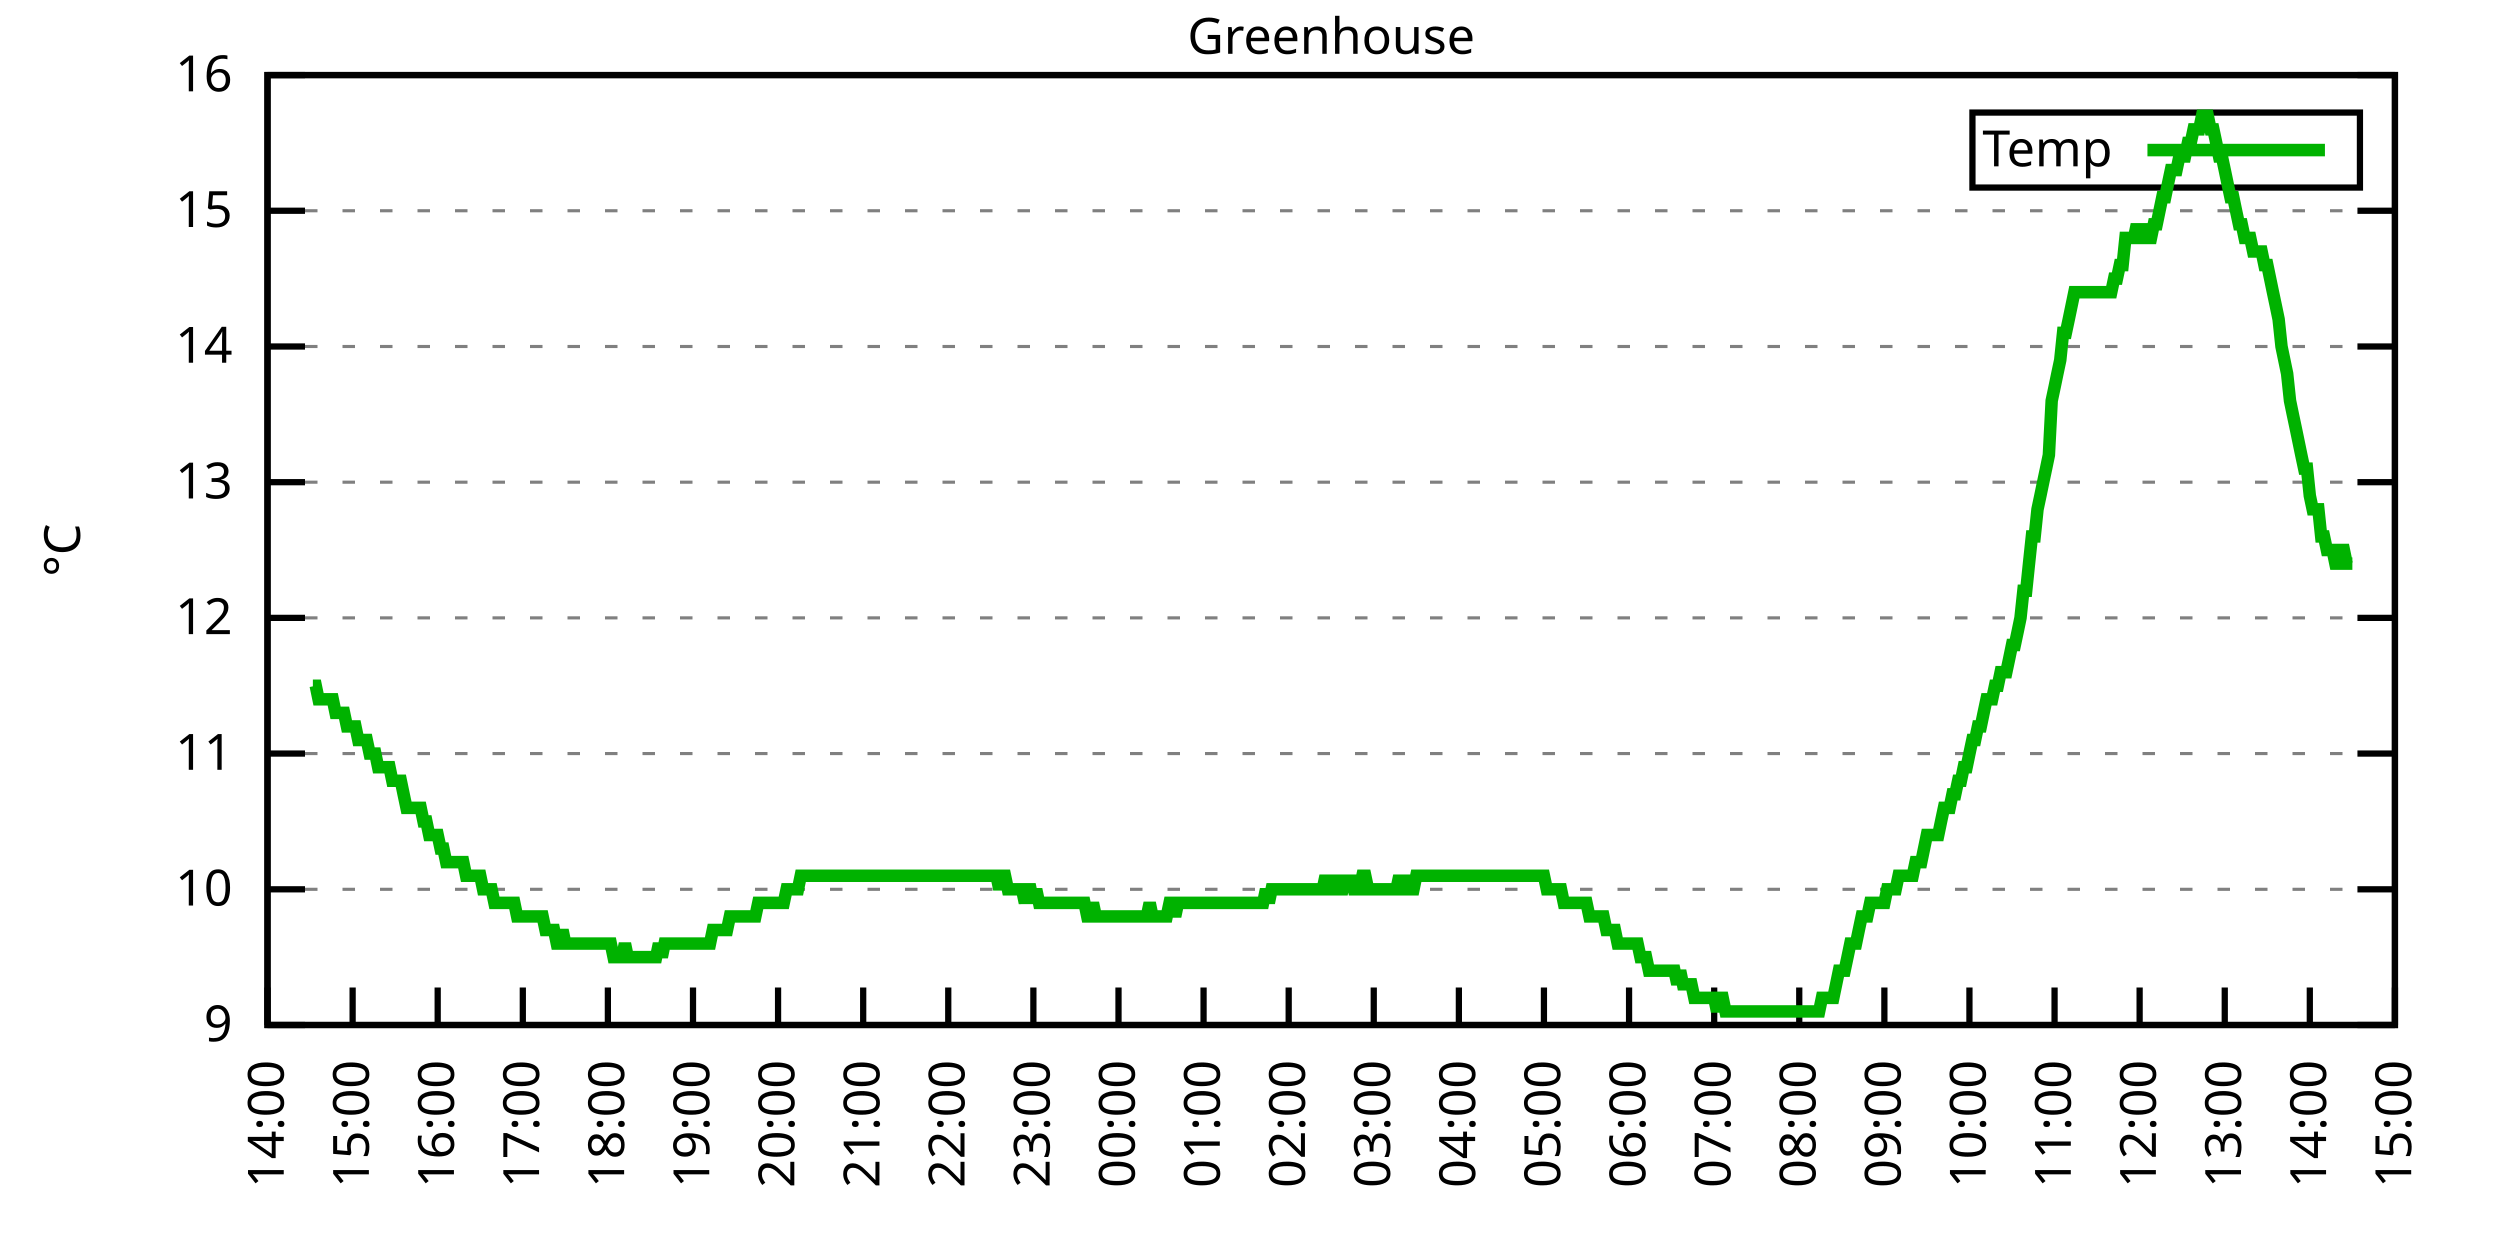
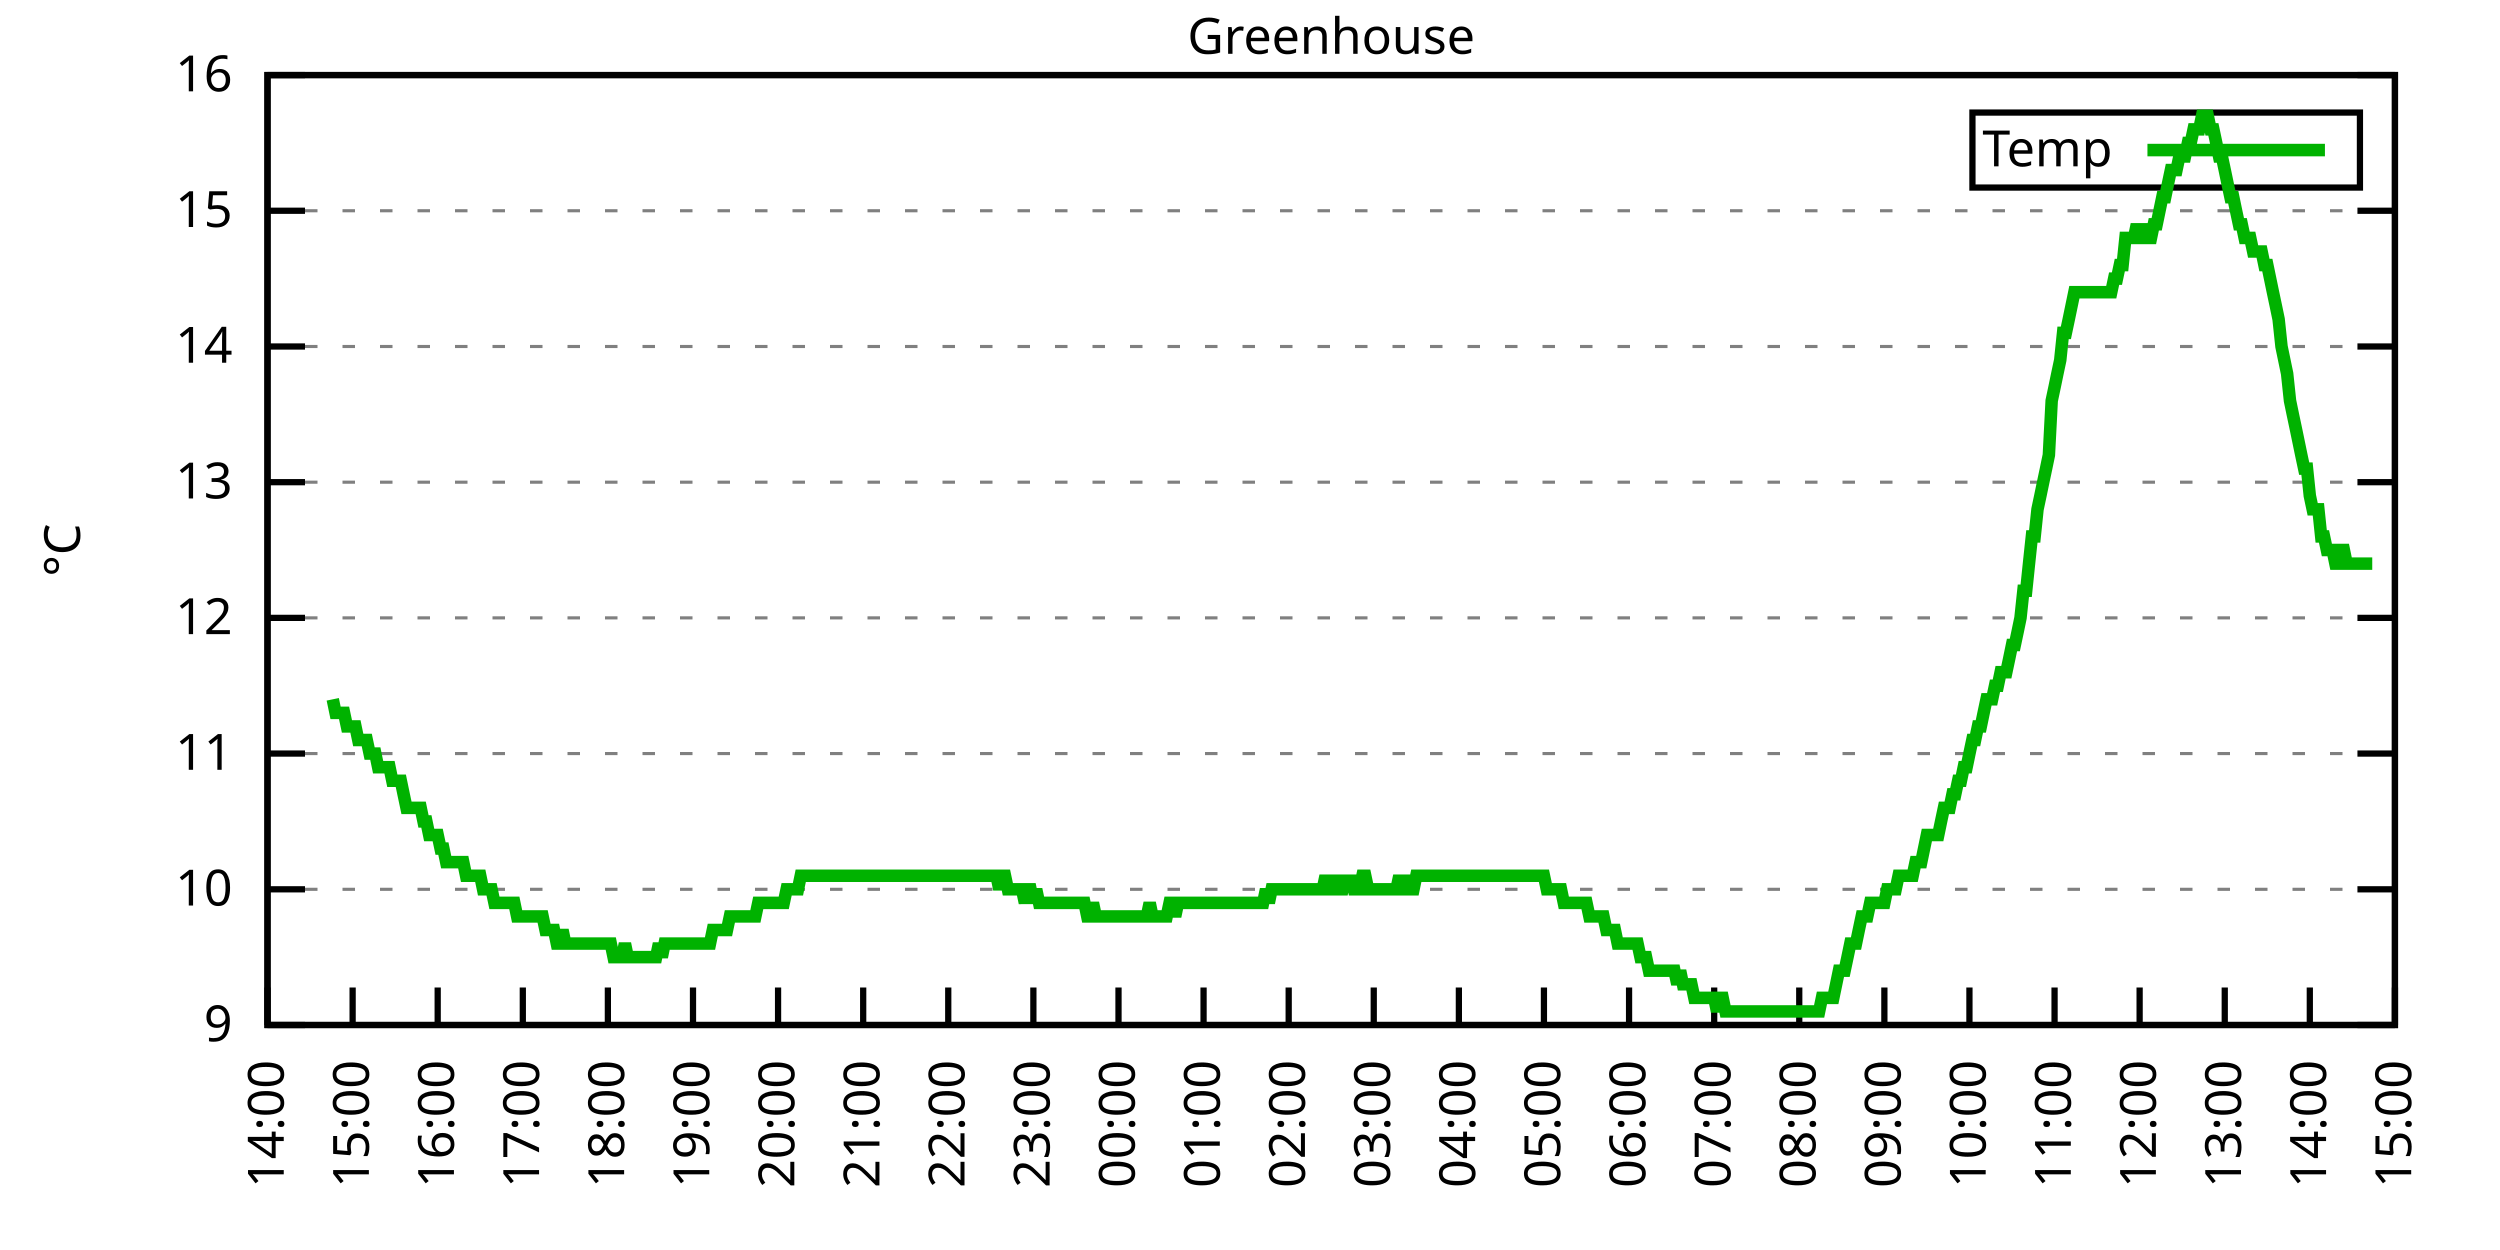
<svg xmlns="http://www.w3.org/2000/svg" xmlns:xlink="http://www.w3.org/1999/xlink" width="400" height="200" viewBox="0 0 400 200">
  <g id="gnuplot_canvas">
    <rect x="0" y="0" width="400" height="200" fill="none" />
    <defs>
      <circle id="gpDot" r="0.5" stroke-width="0.5" stroke="currentColor" />
      <path id="gpPt0" stroke-width="0.333" stroke="currentColor" d="M-1,0 h2 M0,-1 v2" />
      <path id="gpPt1" stroke-width="0.333" stroke="currentColor" d="M-1,-1 L1,1 M1,-1 L-1,1" />
      <path id="gpPt2" stroke-width="0.333" stroke="currentColor" d="M-1,0 L1,0 M0,-1 L0,1 M-1,-1 L1,1 M-1,1 L1,-1" />
      <rect id="gpPt3" stroke-width="0.333" stroke="currentColor" x="-1" y="-1" width="2" height="2" />
      <rect id="gpPt4" stroke-width="0.333" stroke="currentColor" fill="currentColor" x="-1" y="-1" width="2" height="2" />
      <circle id="gpPt5" stroke-width="0.333" stroke="currentColor" cx="0" cy="0" r="1" />
      <use xlink:href="#gpPt5" id="gpPt6" fill="currentColor" stroke="none" />
      <path id="gpPt7" stroke-width="0.333" stroke="currentColor" d="M0,-1.33 L-1.33,0.67 L1.33,0.67 z" />
      <use xlink:href="#gpPt7" id="gpPt8" fill="currentColor" stroke="none" />
      <use xlink:href="#gpPt7" id="gpPt9" stroke="currentColor" transform="rotate(180)" />
      <use xlink:href="#gpPt9" id="gpPt10" fill="currentColor" stroke="none" />
      <use xlink:href="#gpPt3" id="gpPt11" stroke="currentColor" transform="rotate(45)" />
      <use xlink:href="#gpPt11" id="gpPt12" fill="currentColor" stroke="none" />
      <path id="gpPt13" stroke-width="0.333" stroke="currentColor" d="M0,1.330 L1.265,0.411 L0.782,-1.067 L-0.782,-1.076 L-1.265,0.411 z" />
      <use xlink:href="#gpPt13" id="gpPt14" fill="currentColor" stroke="none" />
      <filter id="textbox" filterUnits="objectBoundingBox" x="0" y="0" height="1" width="1">
        <feFlood flood-color="white" flood-opacity="1" result="bgnd" />
        <feComposite in="SourceGraphic" in2="bgnd" operator="atop" />
      </filter>
      <filter id="greybox" filterUnits="objectBoundingBox" x="0" y="0" height="1" width="1">
        <feFlood flood-color="lightgrey" flood-opacity="1" result="grey" />
        <feComposite in="SourceGraphic" in2="grey" operator="atop" />
      </filter>
    </defs>
    <g fill="none" color="white" stroke="currentColor" stroke-width="1.00" stroke-linecap="butt" stroke-linejoin="miter">
</g>
    <g fill="none" color="black" stroke="currentColor" stroke-width="1.00" stroke-linecap="butt" stroke-linejoin="miter">
      <g stroke="none" shape-rendering="crispEdges">
        <polygon fill="rgb(255, 255, 255)" points="42.80,164.00 383.18,164.00 383.18,12.02 42.80,12.02 " />
      </g>
    </g>
    <g fill="none" color="black" stroke="currentColor" stroke-width="1.00" stroke-linecap="butt" stroke-linejoin="miter">
</g>
    <g fill="none" color="black" stroke="black" stroke-width="0.50" stroke-linecap="butt" stroke-linejoin="miter">
</g>
    <g fill="none" color="gray" stroke="currentColor" stroke-width="0.50" stroke-linecap="butt" stroke-linejoin="miter">
      <path stroke="gray" stroke-dasharray="2,4" class="gridline" d="M42.80,164.00 L383.19,164.00  " />
    </g>
    <g fill="none" color="gray" stroke="gray" stroke-width="1.00" stroke-linecap="butt" stroke-linejoin="miter">
</g>
    <g fill="none" color="black" stroke="currentColor" stroke-width="1.00" stroke-linecap="butt" stroke-linejoin="miter">
      <path stroke="black" d="M42.80,164.00 L48.80,164.00 M383.19,164.00 L377.19,164.00  " />
      <g transform="translate(37.20,166.60)" stroke="none" fill="black" font-family="Sans" font-size="8.00" text-anchor="end">
        <text>
          <tspan font-family="Sans"> 9</tspan>
        </text>
      </g>
    </g>
    <g fill="none" color="black" stroke="currentColor" stroke-width="1.00" stroke-linecap="butt" stroke-linejoin="miter">
</g>
    <g fill="none" color="black" stroke="black" stroke-width="0.50" stroke-linecap="butt" stroke-linejoin="miter">
</g>
    <g fill="none" color="gray" stroke="currentColor" stroke-width="0.50" stroke-linecap="butt" stroke-linejoin="miter">
      <path stroke="gray" stroke-dasharray="2,4" class="gridline" d="M42.80,142.29 L383.19,142.29  " />
    </g>
    <g fill="none" color="gray" stroke="gray" stroke-width="1.00" stroke-linecap="butt" stroke-linejoin="miter">
</g>
    <g fill="none" color="black" stroke="currentColor" stroke-width="1.00" stroke-linecap="butt" stroke-linejoin="miter">
      <path stroke="black" d="M42.80,142.29 L48.80,142.29 M383.19,142.29 L377.19,142.29  " />
      <g transform="translate(37.20,144.89)" stroke="none" fill="black" font-family="Sans" font-size="8.00" text-anchor="end">
        <text>
          <tspan font-family="Sans"> 10</tspan>
        </text>
      </g>
    </g>
    <g fill="none" color="black" stroke="currentColor" stroke-width="1.00" stroke-linecap="butt" stroke-linejoin="miter">
</g>
    <g fill="none" color="black" stroke="black" stroke-width="0.50" stroke-linecap="butt" stroke-linejoin="miter">
</g>
    <g fill="none" color="gray" stroke="currentColor" stroke-width="0.50" stroke-linecap="butt" stroke-linejoin="miter">
      <path stroke="gray" stroke-dasharray="2,4" class="gridline" d="M42.80,120.57 L383.19,120.57  " />
    </g>
    <g fill="none" color="gray" stroke="gray" stroke-width="1.00" stroke-linecap="butt" stroke-linejoin="miter">
</g>
    <g fill="none" color="black" stroke="currentColor" stroke-width="1.00" stroke-linecap="butt" stroke-linejoin="miter">
      <path stroke="black" d="M42.80,120.57 L48.80,120.57 M383.19,120.57 L377.19,120.57  " />
      <g transform="translate(37.20,123.17)" stroke="none" fill="black" font-family="Sans" font-size="8.00" text-anchor="end">
        <text>
          <tspan font-family="Sans"> 11</tspan>
        </text>
      </g>
    </g>
    <g fill="none" color="black" stroke="currentColor" stroke-width="1.00" stroke-linecap="butt" stroke-linejoin="miter">
</g>
    <g fill="none" color="black" stroke="black" stroke-width="0.50" stroke-linecap="butt" stroke-linejoin="miter">
</g>
    <g fill="none" color="gray" stroke="currentColor" stroke-width="0.50" stroke-linecap="butt" stroke-linejoin="miter">
      <path stroke="gray" stroke-dasharray="2,4" class="gridline" d="M42.80,98.86 L383.19,98.86  " />
    </g>
    <g fill="none" color="gray" stroke="gray" stroke-width="1.00" stroke-linecap="butt" stroke-linejoin="miter">
</g>
    <g fill="none" color="black" stroke="currentColor" stroke-width="1.00" stroke-linecap="butt" stroke-linejoin="miter">
      <path stroke="black" d="M42.80,98.86 L48.80,98.86 M383.19,98.86 L377.19,98.86  " />
      <g transform="translate(37.20,101.46)" stroke="none" fill="black" font-family="Sans" font-size="8.00" text-anchor="end">
        <text>
          <tspan font-family="Sans"> 12</tspan>
        </text>
      </g>
    </g>
    <g fill="none" color="black" stroke="currentColor" stroke-width="1.00" stroke-linecap="butt" stroke-linejoin="miter">
</g>
    <g fill="none" color="black" stroke="black" stroke-width="0.50" stroke-linecap="butt" stroke-linejoin="miter">
</g>
    <g fill="none" color="gray" stroke="currentColor" stroke-width="0.50" stroke-linecap="butt" stroke-linejoin="miter">
      <path stroke="gray" stroke-dasharray="2,4" class="gridline" d="M42.80,77.15 L383.19,77.15  " />
    </g>
    <g fill="none" color="gray" stroke="gray" stroke-width="1.00" stroke-linecap="butt" stroke-linejoin="miter">
</g>
    <g fill="none" color="black" stroke="currentColor" stroke-width="1.00" stroke-linecap="butt" stroke-linejoin="miter">
      <path stroke="black" d="M42.80,77.15 L48.80,77.15 M383.19,77.15 L377.19,77.15  " />
      <g transform="translate(37.20,79.75)" stroke="none" fill="black" font-family="Sans" font-size="8.00" text-anchor="end">
        <text>
          <tspan font-family="Sans"> 13</tspan>
        </text>
      </g>
    </g>
    <g fill="none" color="black" stroke="currentColor" stroke-width="1.00" stroke-linecap="butt" stroke-linejoin="miter">
</g>
    <g fill="none" color="black" stroke="black" stroke-width="0.50" stroke-linecap="butt" stroke-linejoin="miter">
</g>
    <g fill="none" color="gray" stroke="currentColor" stroke-width="0.50" stroke-linecap="butt" stroke-linejoin="miter">
      <path stroke="gray" stroke-dasharray="2,4" class="gridline" d="M42.80,55.44 L383.19,55.44  " />
    </g>
    <g fill="none" color="gray" stroke="gray" stroke-width="1.00" stroke-linecap="butt" stroke-linejoin="miter">
</g>
    <g fill="none" color="black" stroke="currentColor" stroke-width="1.00" stroke-linecap="butt" stroke-linejoin="miter">
      <path stroke="black" d="M42.80,55.44 L48.80,55.44 M383.19,55.44 L377.19,55.44  " />
      <g transform="translate(37.20,58.04)" stroke="none" fill="black" font-family="Sans" font-size="8.00" text-anchor="end">
        <text>
          <tspan font-family="Sans"> 14</tspan>
        </text>
      </g>
    </g>
    <g fill="none" color="black" stroke="currentColor" stroke-width="1.00" stroke-linecap="butt" stroke-linejoin="miter">
</g>
    <g fill="none" color="black" stroke="black" stroke-width="0.50" stroke-linecap="butt" stroke-linejoin="miter">
</g>
    <g fill="none" color="gray" stroke="currentColor" stroke-width="0.50" stroke-linecap="butt" stroke-linejoin="miter">
      <path stroke="gray" stroke-dasharray="2,4" class="gridline" d="M42.80,33.72 L383.19,33.72  " />
    </g>
    <g fill="none" color="gray" stroke="gray" stroke-width="1.00" stroke-linecap="butt" stroke-linejoin="miter">
</g>
    <g fill="none" color="black" stroke="currentColor" stroke-width="1.00" stroke-linecap="butt" stroke-linejoin="miter">
      <path stroke="black" d="M42.80,33.72 L48.80,33.72 M383.19,33.72 L377.19,33.72  " />
      <g transform="translate(37.20,36.32)" stroke="none" fill="black" font-family="Sans" font-size="8.00" text-anchor="end">
        <text>
          <tspan font-family="Sans"> 15</tspan>
        </text>
      </g>
    </g>
    <g fill="none" color="black" stroke="currentColor" stroke-width="1.00" stroke-linecap="butt" stroke-linejoin="miter">
</g>
    <g fill="none" color="black" stroke="black" stroke-width="0.50" stroke-linecap="butt" stroke-linejoin="miter">
</g>
    <g fill="none" color="gray" stroke="currentColor" stroke-width="0.50" stroke-linecap="butt" stroke-linejoin="miter">
      <path stroke="gray" stroke-dasharray="2,4" class="gridline" d="M42.80,12.01 L383.19,12.01  " />
    </g>
    <g fill="none" color="gray" stroke="gray" stroke-width="1.00" stroke-linecap="butt" stroke-linejoin="miter">
</g>
    <g fill="none" color="black" stroke="currentColor" stroke-width="1.00" stroke-linecap="butt" stroke-linejoin="miter">
      <path stroke="black" d="M42.80,12.01 L48.80,12.01 M383.19,12.01 L377.19,12.01  " />
      <g transform="translate(37.20,14.61)" stroke="none" fill="black" font-family="Sans" font-size="8.00" text-anchor="end">
        <text>
          <tspan font-family="Sans"> 16</tspan>
        </text>
      </g>
    </g>
    <g fill="none" color="black" stroke="currentColor" stroke-width="1.00" stroke-linecap="butt" stroke-linejoin="miter">
      <path stroke="black" d="M42.80,164.00 L42.80,158.00  " />
      <g transform="translate(45.40,169.60) rotate(270.00)" stroke="none" fill="black" font-family="Sans" font-size="8.00" text-anchor="end">
        <text>
          <tspan font-family="Sans">14:00</tspan>
        </text>
      </g>
    </g>
    <g fill="none" color="black" stroke="currentColor" stroke-width="1.00" stroke-linecap="butt" stroke-linejoin="miter">
      <path stroke="black" d="M56.42,164.00 L56.42,158.00  " />
      <g transform="translate(59.02,169.60) rotate(270.00)" stroke="none" fill="black" font-family="Sans" font-size="8.00" text-anchor="end">
        <text>
          <tspan font-family="Sans">15:00</tspan>
        </text>
      </g>
    </g>
    <g fill="none" color="black" stroke="currentColor" stroke-width="1.00" stroke-linecap="butt" stroke-linejoin="miter">
      <path stroke="black" d="M70.03,164.00 L70.03,158.00  " />
      <g transform="translate(72.63,169.60) rotate(270.00)" stroke="none" fill="black" font-family="Sans" font-size="8.00" text-anchor="end">
        <text>
          <tspan font-family="Sans">16:00</tspan>
        </text>
      </g>
    </g>
    <g fill="none" color="black" stroke="currentColor" stroke-width="1.00" stroke-linecap="butt" stroke-linejoin="miter">
      <path stroke="black" d="M83.65,164.00 L83.65,158.00  " />
      <g transform="translate(86.25,169.60) rotate(270.00)" stroke="none" fill="black" font-family="Sans" font-size="8.00" text-anchor="end">
        <text>
          <tspan font-family="Sans">17:00</tspan>
        </text>
      </g>
    </g>
    <g fill="none" color="black" stroke="currentColor" stroke-width="1.00" stroke-linecap="butt" stroke-linejoin="miter">
      <path stroke="black" d="M97.26,164.00 L97.26,158.00  " />
      <g transform="translate(99.86,169.60) rotate(270.00)" stroke="none" fill="black" font-family="Sans" font-size="8.00" text-anchor="end">
        <text>
          <tspan font-family="Sans">18:00</tspan>
        </text>
      </g>
    </g>
    <g fill="none" color="black" stroke="currentColor" stroke-width="1.00" stroke-linecap="butt" stroke-linejoin="miter">
      <path stroke="black" d="M110.88,164.00 L110.88,158.00  " />
      <g transform="translate(113.48,169.60) rotate(270.00)" stroke="none" fill="black" font-family="Sans" font-size="8.00" text-anchor="end">
        <text>
          <tspan font-family="Sans">19:00</tspan>
        </text>
      </g>
    </g>
    <g fill="none" color="black" stroke="currentColor" stroke-width="1.00" stroke-linecap="butt" stroke-linejoin="miter">
      <path stroke="black" d="M124.49,164.00 L124.49,158.00  " />
      <g transform="translate(127.09,169.60) rotate(270.00)" stroke="none" fill="black" font-family="Sans" font-size="8.00" text-anchor="end">
        <text>
          <tspan font-family="Sans">20:00</tspan>
        </text>
      </g>
    </g>
    <g fill="none" color="black" stroke="currentColor" stroke-width="1.00" stroke-linecap="butt" stroke-linejoin="miter">
      <path stroke="black" d="M138.11,164.00 L138.11,158.00  " />
      <g transform="translate(140.71,169.60) rotate(270.00)" stroke="none" fill="black" font-family="Sans" font-size="8.00" text-anchor="end">
        <text>
          <tspan font-family="Sans">21:00</tspan>
        </text>
      </g>
    </g>
    <g fill="none" color="black" stroke="currentColor" stroke-width="1.00" stroke-linecap="butt" stroke-linejoin="miter">
      <path stroke="black" d="M151.72,164.00 L151.72,158.00  " />
      <g transform="translate(154.32,169.60) rotate(270.00)" stroke="none" fill="black" font-family="Sans" font-size="8.00" text-anchor="end">
        <text>
          <tspan font-family="Sans">22:00</tspan>
        </text>
      </g>
    </g>
    <g fill="none" color="black" stroke="currentColor" stroke-width="1.00" stroke-linecap="butt" stroke-linejoin="miter">
      <path stroke="black" d="M165.34,164.00 L165.34,158.00  " />
      <g transform="translate(167.94,169.60) rotate(270.00)" stroke="none" fill="black" font-family="Sans" font-size="8.00" text-anchor="end">
        <text>
          <tspan font-family="Sans">23:00</tspan>
        </text>
      </g>
    </g>
    <g fill="none" color="black" stroke="currentColor" stroke-width="1.00" stroke-linecap="butt" stroke-linejoin="miter">
      <path stroke="black" d="M178.96,164.00 L178.96,158.00  " />
      <g transform="translate(181.56,169.60) rotate(270.00)" stroke="none" fill="black" font-family="Sans" font-size="8.00" text-anchor="end">
        <text>
          <tspan font-family="Sans">00:00</tspan>
        </text>
      </g>
    </g>
    <g fill="none" color="black" stroke="currentColor" stroke-width="1.00" stroke-linecap="butt" stroke-linejoin="miter">
      <path stroke="black" d="M192.57,164.00 L192.57,158.00  " />
      <g transform="translate(195.17,169.60) rotate(270.00)" stroke="none" fill="black" font-family="Sans" font-size="8.00" text-anchor="end">
        <text>
          <tspan font-family="Sans">01:00</tspan>
        </text>
      </g>
    </g>
    <g fill="none" color="black" stroke="currentColor" stroke-width="1.00" stroke-linecap="butt" stroke-linejoin="miter">
      <path stroke="black" d="M206.19,164.00 L206.19,158.00  " />
      <g transform="translate(208.79,169.60) rotate(270.00)" stroke="none" fill="black" font-family="Sans" font-size="8.00" text-anchor="end">
        <text>
          <tspan font-family="Sans">02:00</tspan>
        </text>
      </g>
    </g>
    <g fill="none" color="black" stroke="currentColor" stroke-width="1.00" stroke-linecap="butt" stroke-linejoin="miter">
      <path stroke="black" d="M219.80,164.00 L219.80,158.00  " />
      <g transform="translate(222.40,169.60) rotate(270.00)" stroke="none" fill="black" font-family="Sans" font-size="8.00" text-anchor="end">
        <text>
          <tspan font-family="Sans">03:00</tspan>
        </text>
      </g>
    </g>
    <g fill="none" color="black" stroke="currentColor" stroke-width="1.00" stroke-linecap="butt" stroke-linejoin="miter">
      <path stroke="black" d="M233.42,164.00 L233.42,158.00  " />
      <g transform="translate(236.02,169.60) rotate(270.00)" stroke="none" fill="black" font-family="Sans" font-size="8.00" text-anchor="end">
        <text>
          <tspan font-family="Sans">04:00</tspan>
        </text>
      </g>
    </g>
    <g fill="none" color="black" stroke="currentColor" stroke-width="1.00" stroke-linecap="butt" stroke-linejoin="miter">
      <path stroke="black" d="M247.03,164.00 L247.03,158.00  " />
      <g transform="translate(249.63,169.60) rotate(270.00)" stroke="none" fill="black" font-family="Sans" font-size="8.00" text-anchor="end">
        <text>
          <tspan font-family="Sans">05:00</tspan>
        </text>
      </g>
    </g>
    <g fill="none" color="black" stroke="currentColor" stroke-width="1.00" stroke-linecap="butt" stroke-linejoin="miter">
      <path stroke="black" d="M260.65,164.00 L260.65,158.00  " />
      <g transform="translate(263.25,169.60) rotate(270.00)" stroke="none" fill="black" font-family="Sans" font-size="8.00" text-anchor="end">
        <text>
          <tspan font-family="Sans">06:00</tspan>
        </text>
      </g>
    </g>
    <g fill="none" color="black" stroke="currentColor" stroke-width="1.00" stroke-linecap="butt" stroke-linejoin="miter">
      <path stroke="black" d="M274.27,164.00 L274.27,158.00  " />
      <g transform="translate(276.87,169.60) rotate(270.00)" stroke="none" fill="black" font-family="Sans" font-size="8.00" text-anchor="end">
        <text>
          <tspan font-family="Sans">07:00</tspan>
        </text>
      </g>
    </g>
    <g fill="none" color="black" stroke="currentColor" stroke-width="1.00" stroke-linecap="butt" stroke-linejoin="miter">
      <path stroke="black" d="M287.88,164.00 L287.88,158.00  " />
      <g transform="translate(290.48,169.60) rotate(270.00)" stroke="none" fill="black" font-family="Sans" font-size="8.00" text-anchor="end">
        <text>
          <tspan font-family="Sans">08:00</tspan>
        </text>
      </g>
    </g>
    <g fill="none" color="black" stroke="currentColor" stroke-width="1.00" stroke-linecap="butt" stroke-linejoin="miter">
      <path stroke="black" d="M301.50,164.00 L301.50,158.00  " />
      <g transform="translate(304.10,169.60) rotate(270.00)" stroke="none" fill="black" font-family="Sans" font-size="8.00" text-anchor="end">
        <text>
          <tspan font-family="Sans">09:00</tspan>
        </text>
      </g>
    </g>
    <g fill="none" color="black" stroke="currentColor" stroke-width="1.00" stroke-linecap="butt" stroke-linejoin="miter">
      <path stroke="black" d="M315.11,164.00 L315.11,158.00  " />
      <g transform="translate(317.71,169.60) rotate(270.00)" stroke="none" fill="black" font-family="Sans" font-size="8.00" text-anchor="end">
        <text>
          <tspan font-family="Sans">10:00</tspan>
        </text>
      </g>
    </g>
    <g fill="none" color="black" stroke="currentColor" stroke-width="1.00" stroke-linecap="butt" stroke-linejoin="miter">
      <path stroke="black" d="M328.73,164.00 L328.73,158.00  " />
      <g transform="translate(331.33,169.60) rotate(270.00)" stroke="none" fill="black" font-family="Sans" font-size="8.00" text-anchor="end">
        <text>
          <tspan font-family="Sans">11:00</tspan>
        </text>
      </g>
    </g>
    <g fill="none" color="black" stroke="currentColor" stroke-width="1.00" stroke-linecap="butt" stroke-linejoin="miter">
      <path stroke="black" d="M342.34,164.00 L342.34,158.00  " />
      <g transform="translate(344.94,169.60) rotate(270.00)" stroke="none" fill="black" font-family="Sans" font-size="8.00" text-anchor="end">
        <text>
          <tspan font-family="Sans">12:00</tspan>
        </text>
      </g>
    </g>
    <g fill="none" color="black" stroke="currentColor" stroke-width="1.00" stroke-linecap="butt" stroke-linejoin="miter">
      <path stroke="black" d="M355.96,164.00 L355.96,158.00  " />
      <g transform="translate(358.56,169.60) rotate(270.00)" stroke="none" fill="black" font-family="Sans" font-size="8.00" text-anchor="end">
        <text>
          <tspan font-family="Sans">13:00</tspan>
        </text>
      </g>
    </g>
    <g fill="none" color="black" stroke="currentColor" stroke-width="1.00" stroke-linecap="butt" stroke-linejoin="miter">
      <path stroke="black" d="M369.57,164.00 L369.57,158.00  " />
      <g transform="translate(372.17,169.60) rotate(270.00)" stroke="none" fill="black" font-family="Sans" font-size="8.00" text-anchor="end">
        <text>
          <tspan font-family="Sans">14:00</tspan>
        </text>
      </g>
    </g>
    <g fill="none" color="black" stroke="currentColor" stroke-width="1.00" stroke-linecap="butt" stroke-linejoin="miter">
      <path stroke="black" d="M383.19,164.00 L383.19,158.00  " />
      <g transform="translate(385.79,169.60) rotate(270.00)" stroke="none" fill="black" font-family="Sans" font-size="8.00" text-anchor="end">
        <text>
          <tspan font-family="Sans">15:00</tspan>
        </text>
      </g>
    </g>
    <g fill="none" color="black" stroke="currentColor" stroke-width="1.00" stroke-linecap="butt" stroke-linejoin="miter">
</g>
    <g fill="none" color="black" stroke="currentColor" stroke-width="1.00" stroke-linecap="butt" stroke-linejoin="miter">
      <path stroke="black" d="M42.80,12.01 L42.80,164.00 L383.19,164.00 L383.19,12.01 L42.80,12.01 Z  " />
    </g>
    <g fill="none" color="black" stroke="currentColor" stroke-width="1.00" stroke-linecap="butt" stroke-linejoin="miter">
</g>
    <g fill="none" color="black" stroke="currentColor" stroke-width="1.00" stroke-linecap="butt" stroke-linejoin="miter">
      <path stroke="black" d="M315.59,30.01 L315.59,18.01 L377.59,18.01 L377.59,30.01 L315.59,30.01 Z  " />
    </g>
    <g id="Greenhouse_plot_1">
      <g fill="none" color="white" stroke="black" stroke-width="2.00" stroke-linecap="butt" stroke-linejoin="miter">
</g>
      <g fill="none" color="black" stroke="currentColor" stroke-width="2.00" stroke-linecap="butt" stroke-linejoin="miter">
        <g transform="translate(337.99,26.61)" stroke="none" fill="black" font-family="Sans" font-size="8.00" text-anchor="end">
          <text>
            <tspan font-family="Sans">Temp</tspan>
          </text>
        </g>
      </g>
      <g fill="none" color="black" stroke="currentColor" stroke-width="2.00" stroke-linecap="butt" stroke-linejoin="miter">
-         <path stroke="rgb(  0, 178,   0)" d="M343.59,24.01 L371.99,24.01 M50.06,109.72 L50.52,109.72 L50.97,111.89 L51.42,111.89 L51.88,111.89 L52.33,111.89   L52.78,111.89 L53.24,111.89 L53.69,114.06 L54.15,114.06 L54.60,114.06 L55.05,114.06 L55.51,116.23 L55.96,116.23   L56.42,116.23 L56.87,116.23 L57.32,118.40 L57.78,118.40 L58.23,118.40 L58.68,118.40 L59.14,120.57 L59.59,120.57   L60.05,120.57 L60.50,122.75 L60.95,122.75 L61.41,122.75 L61.86,122.75 L62.32,122.75 L62.77,124.92 L63.22,124.92   L63.68,124.92 L64.13,124.92 L64.58,127.09 L65.04,129.26 L65.49,129.26 L65.95,129.26 L66.40,129.26 L66.85,129.26   L67.31,129.26 L67.76,131.43 L68.22,131.43 L68.67,133.60 L69.12,133.60 L69.58,133.60 L70.03,133.60 L70.49,135.77   L70.94,135.77 L71.39,137.94 L71.85,137.94 L72.30,137.94 L72.75,137.94 L73.21,137.94 L73.66,137.94 L74.12,137.94   L74.57,140.12 L75.02,140.12 L75.48,140.12 L75.93,140.12 L76.39,140.12 L76.84,140.12 L77.29,142.29 L77.75,142.29   L78.20,142.29 L78.65,142.29 L79.11,144.46 L79.56,144.46 L80.02,144.46 L80.47,144.46 L80.92,144.46 L81.38,144.46   L81.83,144.46 L82.29,144.46 L82.74,146.63 L83.19,146.63 L83.65,146.63 L84.10,146.63 L84.55,146.63 L85.01,146.63   L85.46,146.63 L85.92,146.63 L86.37,146.63 L86.82,146.63 L87.28,148.80 L87.73,148.80 L88.19,148.80 L88.64,148.80   L89.09,150.97 L89.55,150.97 L90.00,148.80 L90.45,150.97 L90.91,150.97 L91.36,150.97 L91.82,150.97 L92.27,150.97   L92.72,150.97 L93.18,150.97 L93.63,150.97 L94.09,150.97 L94.54,150.97 L94.99,150.97 L95.45,150.97 L95.90,150.97   L96.35,150.97 L96.81,150.97 L97.26,150.97 L97.72,150.97 L98.17,153.14 L98.62,153.14 L99.08,153.14 L99.53,153.14   L99.99,150.97 L100.44,153.14 L100.89,153.14 L101.35,153.14 L101.80,153.14 L102.25,153.14 L102.71,153.14 L103.16,153.14   L103.62,153.14 L104.07,153.14 L104.52,153.14 L104.98,153.14 L105.43,150.97 L105.89,153.14 L106.34,150.97 L106.79,150.97   L107.25,150.97 L107.70,150.97 L108.15,150.97 L108.61,150.97 L109.06,150.97 L109.52,150.97 L109.97,150.97 L110.42,150.97   L110.88,150.97 L111.33,150.97 L111.79,150.97 L112.24,150.97 L112.69,150.97 L113.15,150.97 L113.60,150.97 L114.05,148.80   L114.51,148.80 L114.96,148.80 L115.42,148.80 L115.87,148.80 L116.32,148.80 L116.78,146.63 L117.23,146.63 L117.69,146.63   L118.14,146.63 L118.59,146.63 L119.05,146.63 L119.50,146.63 L119.96,146.63 L120.41,146.63 L120.86,146.63 L121.32,144.46   L121.77,144.46 L122.22,144.46 L122.68,144.46 L123.13,144.46 L123.59,144.46 L124.04,144.46 L124.49,144.46 L124.95,144.46   L125.40,144.46 L125.86,142.29 L126.31,142.29 L126.76,142.29 L127.22,142.29 L127.67,142.29 L128.12,140.12 L128.58,140.12   L129.03,140.12 L129.49,140.12 L129.94,140.12 L130.39,140.12 L130.85,140.12 L131.30,140.12 L131.76,140.12 L132.21,140.12   L132.66,140.12 L133.12,140.12 L133.57,140.12 L134.02,140.12 L134.48,140.12 L134.93,140.12 L135.39,140.12 L135.84,140.12   L136.29,140.12 L136.75,140.12 L137.20,140.12 L137.66,140.12 L138.11,140.12 L138.56,140.12 L139.02,140.12 L139.47,140.12   L139.92,140.12 L140.38,140.12 L140.83,140.12 L141.29,140.12 L141.74,140.12 L142.19,140.12 L142.65,140.12 L143.10,140.12   L143.56,140.12 L144.01,140.12 L144.46,140.12 L144.92,140.12 L145.37,140.12 L145.82,140.12 L146.28,140.12 L146.73,140.12   L147.19,140.12 L147.64,140.12 L148.09,140.12 L148.55,140.12 L149.00,140.12 L149.46,140.12 L149.91,140.12 L150.36,140.12   L150.82,140.12 L151.27,140.12 L151.72,140.12 L152.18,140.12 L152.63,140.12 L153.09,140.12 L153.54,140.12 L153.99,140.12   L154.45,140.12 L154.90,140.12 L155.36,140.12 L155.81,140.12 L156.26,140.12 L156.72,140.12 L157.17,140.12 L157.62,140.12   L158.08,140.12 L158.53,140.12 L158.99,140.12 L159.44,140.12 L159.89,142.29 L160.35,140.12 L160.80,140.12 L161.26,142.29   L161.71,142.29 L162.16,142.29 L162.62,142.29 L163.07,142.29 L163.52,142.29 L163.98,144.46 L164.43,142.29 L164.89,142.29   L165.34,144.46 L165.79,142.29 L166.25,144.46 L166.70,144.46 L167.16,144.46 L167.61,144.46 L168.06,144.46 L168.52,144.46   L168.97,144.46 L169.43,144.46 L169.88,144.46 L170.33,144.46 L170.79,144.46 L171.24,144.46 L171.69,144.46 L172.15,144.46   L172.60,144.46 L173.06,144.46 L173.51,144.46 L173.96,146.63 L174.42,146.63 L174.87,144.46 L175.33,146.63 L175.78,146.63   L176.23,146.63 L176.69,146.63 L177.14,146.63 L177.59,146.63 L178.05,146.63 L178.50,146.63 L178.96,146.63 L179.41,146.63   L179.86,146.63 L180.32,146.63 L180.77,146.63 L181.23,146.63 L181.68,146.63 L182.13,146.63 L182.59,146.63 L183.04,146.63   L183.49,146.63 L183.95,144.46 L184.40,146.63 L184.86,146.63 L185.31,146.63 L185.76,146.63 L186.22,146.63 L186.67,146.63   L187.13,144.46 L187.58,144.46 L188.03,146.63 L188.49,144.46 L188.94,144.46 L189.39,144.46 L189.85,144.46 L190.30,144.46   L190.76,144.46 L191.21,144.46 L191.66,144.46 L192.12,144.46 L192.57,144.46 L193.03,144.46 L193.48,144.46 L193.93,144.46   L194.39,144.46 L194.84,144.46 L195.29,144.46 L195.75,144.46 L196.20,144.46 L196.66,144.46 L197.11,144.46 L197.56,144.46   L198.02,144.46 L198.47,144.46 L198.93,144.46 L199.38,144.46 L199.83,144.46 L200.29,144.46 L200.74,144.46 L201.19,144.46   L201.65,144.46 L202.10,144.46 L202.56,142.29 L203.01,144.46 L203.46,142.29 L203.92,142.29 L204.37,142.29 L204.83,142.29   L205.28,142.29 L205.73,142.29 L206.19,142.29 L206.64,142.29 L207.09,142.29 L207.55,142.29 L208.00,142.29 L208.46,142.29   L208.91,142.29 L209.36,142.29 L209.82,142.29 L210.27,142.29 L210.73,142.29 L211.18,142.29 L211.63,142.29 L212.09,140.12   L212.54,142.29 L213.00,142.29 L213.45,142.29 L213.90,140.12 L214.36,142.29 L214.81,142.29 L215.26,140.12 L215.72,142.29   L216.17,140.12 L216.63,142.29 L217.08,142.29 L217.53,142.29 L217.99,140.12 L218.44,140.12 L218.90,142.29 L219.35,142.29   L219.80,142.29 L220.26,142.29 L220.71,142.29 L221.16,142.29 L221.62,142.29 L222.07,142.29 L222.53,142.29 L222.98,142.29   L223.43,142.29 L223.89,140.12 L224.34,142.29 L224.80,142.29 L225.25,140.12 L225.70,142.29 L226.16,142.29 L226.61,140.12   L227.06,140.12 L227.52,140.12 L227.97,140.12 L228.43,140.12 L228.88,140.12 L229.33,140.12 L229.79,140.12 L230.24,140.12   L230.70,140.12 L231.15,140.12 L231.60,140.12 L232.06,140.12 L232.51,140.12 L232.96,140.12 L233.42,140.12 L233.87,140.12   L234.33,140.12 L234.78,140.12 L235.23,140.12 L235.69,140.12 L236.14,140.12 L236.60,140.12 L237.05,140.12 L237.50,140.12   L237.96,140.12 L238.41,140.12 L238.86,140.12 L239.32,140.12 L239.77,140.12 L240.23,140.12 L240.68,140.12 L241.13,140.12   L241.59,140.12 L242.04,140.12 L242.50,140.12 L242.95,140.12 L243.40,140.12 L243.86,140.12 L244.31,140.12 L244.76,140.12   L245.22,140.12 L245.67,140.12 L246.13,140.12 L246.58,140.12 L247.03,140.12 L247.49,142.29 L247.94,142.29 L248.40,142.29   L248.85,142.29 L249.30,142.29 L249.76,142.29 L250.21,144.46 L250.66,144.46 L251.12,144.46 L251.57,144.46 L252.03,144.46   L252.48,144.46 L252.93,144.46 L253.39,144.46 L253.84,144.46 L254.30,146.63 L254.75,146.63 L255.20,146.63 L255.66,146.63   L256.11,146.63 L256.56,146.63 L257.02,148.80 L257.47,148.80 L257.93,148.80 L258.38,148.80 L258.83,150.97 L259.29,150.97   L259.74,150.97 L260.20,150.97 L260.65,150.97 L261.10,150.97 L261.56,150.97 L262.01,150.97 L262.47,153.14 L262.92,153.14   L263.37,153.14 L263.83,155.31 L264.28,155.31 L264.73,155.31 L265.19,155.31 L265.64,155.31 L266.10,155.31 L266.55,155.31   L267.00,155.31 L267.46,155.31 L267.91,155.31 L268.37,157.49 L268.82,155.31 L269.27,157.49 L269.73,157.49 L270.18,157.49   L270.63,157.49 L271.09,159.66 L271.54,159.66 L272.00,159.66 L272.45,159.66 L272.90,159.66 L273.36,159.66 L273.81,159.66   L274.27,159.66 L274.72,161.83 L275.17,159.66 L275.63,159.66 L276.08,161.83 L276.53,161.83 L276.99,161.83 L277.44,161.83   L277.90,161.83 L278.35,161.83 L278.80,161.83 L279.26,161.83 L279.71,161.83 L280.17,161.83 L280.62,161.83 L281.07,161.83   L281.53,161.83 L281.98,161.83 L282.43,161.83 L282.89,161.83 L283.34,161.83 L283.80,161.83 L284.25,161.83 L284.70,161.83   L285.16,161.83 L285.61,161.83 L286.07,161.83 L286.52,161.83 L286.97,161.83 L287.43,161.83 L287.88,161.83 L288.33,161.83   L288.79,161.83 L289.24,161.83 L289.70,161.83 L290.15,161.83 L290.60,161.83 L291.06,161.83 L291.51,159.66 L291.97,159.66   L292.42,159.66 L292.87,159.66 L293.33,159.66 L293.78,157.49 L294.23,155.31 L294.69,155.31 L295.14,155.31 L295.60,153.14   L296.05,150.97 L296.50,150.97 L296.96,150.97 L297.41,148.80 L297.87,146.63 L298.32,146.63 L298.77,146.63 L299.23,144.46   L299.68,144.46 L300.13,144.46 L300.59,144.46 L301.04,144.46 L301.50,144.46 L301.95,142.29 L302.40,142.29 L302.86,142.29   L303.31,142.29 L303.77,140.12 L304.22,140.12 L304.67,140.12 L305.13,140.12 L305.58,140.12 L306.03,140.12 L306.49,137.94   L306.94,137.94 L307.40,137.94 L307.85,135.77 L308.30,133.60 L308.76,133.60 L309.21,133.60 L309.67,133.60 L310.12,133.60   L310.57,131.43 L311.03,129.26 L311.48,129.26 L311.94,129.26 L312.39,127.09 L312.84,127.09 L313.30,124.92 L313.75,124.92   L314.20,122.75 L314.66,122.75 L315.11,120.57 L315.57,118.40 L316.02,118.40 L316.47,116.23 L316.93,116.23 L317.38,114.06   L317.84,111.89 L318.29,111.89 L318.74,111.89 L319.20,109.72 L319.65,109.72 L320.10,107.55 L320.56,107.55 L321.01,107.55   L321.47,105.38 L321.92,103.20 L322.37,103.20 L322.83,101.03 L323.28,98.86 L323.74,94.52 L324.19,94.52 L324.64,90.18   L325.10,85.83 L325.55,85.83 L326.00,81.49 L326.46,79.32 L326.91,77.15 L327.37,74.98 L327.82,72.81 L328.27,64.12   L328.73,61.95 L329.18,59.78 L329.64,57.61 L330.09,53.26 L330.54,53.26 L331.00,51.09 L331.45,48.92 L331.90,46.75   L332.36,46.75 L332.81,46.75 L333.27,46.75 L333.72,46.75 L334.17,46.75 L334.63,46.75 L335.08,46.75 L335.54,46.75   L335.99,46.75 L336.44,46.75 L336.90,46.75 L337.35,46.75 L337.80,46.75 L338.26,44.58 L338.71,44.58 L339.17,42.41   L339.62,42.41 L340.07,38.07 L340.53,38.07 L340.98,38.07 L341.44,38.07 L341.89,35.89 L342.34,38.07 L342.80,38.07   L343.25,35.89 L343.70,38.07 L344.16,38.07 L344.61,35.89 L345.07,35.89 L345.52,33.72 L345.97,31.55 L346.43,31.55   L346.88,29.38 L347.34,27.21 L347.79,27.21 L348.24,27.21 L348.70,25.04 L349.15,25.04 L349.60,25.04 L350.06,22.87   L350.51,22.87 L350.97,20.70 L351.42,20.70 L351.87,20.70 L352.33,18.52 L352.78,18.52 L353.24,18.52 L353.69,20.70   L354.14,20.70 L354.60,22.87 L355.05,25.04 L355.50,25.04 L355.96,27.21 L356.41,29.38 L356.87,31.55 L357.32,31.55   L357.77,33.72 L358.23,35.89 L358.68,35.89 L359.14,38.07 L359.59,38.07 L360.04,38.07 L360.50,40.24 L360.95,40.24   L361.41,40.24 L361.86,40.24 L362.31,42.41 L362.77,42.41 L363.22,44.58 L363.67,46.75 L364.13,48.92 L364.58,51.09   L365.04,55.44 L365.49,57.61 L365.94,59.78 L366.40,64.12 L366.85,66.29 L367.31,68.46 L367.76,70.63 L368.21,72.81   L368.67,74.98 L369.12,74.98 L369.57,79.32 L370.03,81.49 L370.48,81.49 L370.94,81.49 L371.39,85.83 L371.84,85.83   L372.30,88.00 L372.75,88.00 L373.21,88.00 L373.66,90.18 L374.11,90.18 L374.57,88.00 L375.02,88.00 L375.47,90.18   L375.93,90.18 L376.38,90.18  " />
+         <path stroke="rgb(  0, 178,   0)" d="M343.59,24.01 L371.99,24.01 M53.24,111.89 L53.69,114.06 L54.15,114.06 L54.60,114.06 L55.05,114.06 L55.51,116.23   L55.96,116.23 L56.42,116.23 L56.87,116.23 L57.32,118.40 L57.78,118.40 L58.23,118.40 L58.68,118.40 L59.14,120.57   L59.59,120.57 L60.05,120.57 L60.50,122.75 L60.95,122.75 L61.41,122.75 L61.86,122.75 L62.32,122.75 L62.77,124.92   L63.22,124.92 L63.68,124.92 L64.13,124.92 L64.58,127.09 L65.04,129.26 L65.49,129.26 L65.95,129.26 L66.40,129.26   L66.85,129.26 L67.31,129.26 L67.76,131.43 L68.22,131.43 L68.67,133.60 L69.12,133.60 L69.58,133.60 L70.03,133.60   L70.49,135.77 L70.94,135.77 L71.39,137.94 L71.85,137.94 L72.30,137.94 L72.75,137.94 L73.21,137.94 L73.66,137.94   L74.12,137.94 L74.57,140.12 L75.02,140.12 L75.48,140.12 L75.93,140.12 L76.39,140.12 L76.84,140.12 L77.29,142.29   L77.75,142.29 L78.20,142.29 L78.65,142.29 L79.11,144.46 L79.56,144.46 L80.02,144.46 L80.47,144.46 L80.92,144.46   L81.38,144.46 L81.83,144.46 L82.29,144.46 L82.74,146.63 L83.19,146.63 L83.65,146.63 L84.10,146.63 L84.55,146.63   L85.01,146.63 L85.46,146.63 L85.92,146.63 L86.37,146.63 L86.82,146.63 L87.28,148.80 L87.73,148.80 L88.19,148.80   L88.64,148.80 L89.09,150.97 L89.55,150.97 L90.00,148.80 L90.45,150.97 L90.91,150.97 L91.36,150.97 L91.82,150.97   L92.27,150.97 L92.72,150.97 L93.18,150.97 L93.63,150.97 L94.09,150.97 L94.54,150.97 L94.99,150.97 L95.45,150.97   L95.90,150.97 L96.35,150.97 L96.81,150.97 L97.26,150.97 L97.72,150.97 L98.17,153.14 L98.62,153.14 L99.08,153.14   L99.53,153.14 L99.99,150.97 L100.44,153.14 L100.89,153.14 L101.35,153.14 L101.80,153.14 L102.25,153.14 L102.71,153.14   L103.16,153.14 L103.62,153.14 L104.07,153.14 L104.52,153.14 L104.98,153.14 L105.43,150.97 L105.89,153.14 L106.34,150.97   L106.79,150.97 L107.25,150.97 L107.70,150.97 L108.15,150.97 L108.61,150.97 L109.06,150.97 L109.52,150.97 L109.97,150.97   L110.42,150.97 L110.88,150.97 L111.33,150.97 L111.79,150.97 L112.24,150.97 L112.69,150.97 L113.15,150.97 L113.60,150.97   L114.05,148.80 L114.51,148.80 L114.96,148.80 L115.42,148.80 L115.87,148.80 L116.32,148.80 L116.78,146.63 L117.23,146.63   L117.69,146.63 L118.14,146.63 L118.59,146.63 L119.05,146.63 L119.50,146.63 L119.96,146.63 L120.41,146.63 L120.86,146.63   L121.32,144.46 L121.77,144.46 L122.22,144.46 L122.68,144.46 L123.13,144.46 L123.59,144.46 L124.04,144.46 L124.49,144.46   L124.95,144.46 L125.40,144.46 L125.86,142.29 L126.31,142.29 L126.76,142.29 L127.22,142.29 L127.67,142.29 L128.12,140.12   L128.58,140.12 L129.03,140.12 L129.49,140.12 L129.94,140.12 L130.39,140.12 L130.85,140.12 L131.30,140.12 L131.76,140.12   L132.21,140.12 L132.66,140.12 L133.12,140.12 L133.57,140.12 L134.02,140.12 L134.48,140.12 L134.93,140.12 L135.39,140.12   L135.84,140.12 L136.29,140.12 L136.75,140.12 L137.20,140.12 L137.66,140.12 L138.11,140.12 L138.56,140.12 L139.02,140.12   L139.47,140.12 L139.92,140.12 L140.38,140.12 L140.83,140.12 L141.29,140.12 L141.74,140.12 L142.19,140.12 L142.65,140.12   L143.10,140.12 L143.56,140.12 L144.01,140.12 L144.46,140.12 L144.92,140.12 L145.37,140.12 L145.82,140.12 L146.28,140.12   L146.73,140.12 L147.19,140.12 L147.64,140.12 L148.09,140.12 L148.55,140.12 L149.00,140.12 L149.46,140.12 L149.91,140.12   L150.36,140.12 L150.82,140.12 L151.27,140.12 L151.72,140.12 L152.18,140.12 L152.63,140.12 L153.09,140.12 L153.54,140.12   L153.99,140.12 L154.45,140.12 L154.90,140.12 L155.36,140.12 L155.81,140.12 L156.26,140.12 L156.72,140.12 L157.17,140.12   L157.62,140.12 L158.08,140.12 L158.53,140.12 L158.99,140.12 L159.44,140.12 L159.89,142.29 L160.35,140.12 L160.80,140.12   L161.26,142.29 L161.71,142.29 L162.16,142.29 L162.62,142.29 L163.07,142.29 L163.52,142.29 L163.98,144.46 L164.43,142.29   L164.89,142.29 L165.34,144.46 L165.79,142.29 L166.25,144.46 L166.70,144.46 L167.16,144.46 L167.61,144.46 L168.06,144.46   L168.52,144.46 L168.97,144.46 L169.43,144.46 L169.88,144.46 L170.33,144.46 L170.79,144.46 L171.24,144.46 L171.69,144.46   L172.15,144.46 L172.60,144.46 L173.06,144.46 L173.51,144.46 L173.96,146.63 L174.42,146.63 L174.87,144.46 L175.33,146.63   L175.78,146.63 L176.23,146.63 L176.69,146.63 L177.14,146.63 L177.59,146.63 L178.05,146.63 L178.50,146.63 L178.96,146.63   L179.41,146.63 L179.86,146.63 L180.32,146.63 L180.77,146.63 L181.23,146.63 L181.68,146.63 L182.13,146.63 L182.59,146.63   L183.04,146.63 L183.49,146.63 L183.95,144.46 L184.40,146.63 L184.86,146.63 L185.31,146.63 L185.76,146.63 L186.22,146.63   L186.67,146.63 L187.13,144.46 L187.58,144.46 L188.03,146.63 L188.49,144.46 L188.94,144.46 L189.39,144.46 L189.85,144.46   L190.30,144.46 L190.76,144.46 L191.21,144.46 L191.66,144.46 L192.12,144.46 L192.57,144.46 L193.03,144.46 L193.48,144.46   L193.93,144.46 L194.39,144.46 L194.84,144.46 L195.29,144.46 L195.75,144.46 L196.20,144.46 L196.66,144.46 L197.11,144.46   L197.56,144.46 L198.02,144.46 L198.47,144.46 L198.93,144.46 L199.38,144.46 L199.83,144.46 L200.29,144.46 L200.74,144.46   L201.19,144.46 L201.65,144.46 L202.10,144.46 L202.56,142.29 L203.01,144.46 L203.46,142.29 L203.92,142.29 L204.37,142.29   L204.83,142.29 L205.28,142.29 L205.73,142.29 L206.19,142.29 L206.64,142.29 L207.09,142.29 L207.55,142.29 L208.00,142.29   L208.46,142.29 L208.91,142.29 L209.36,142.29 L209.82,142.29 L210.27,142.29 L210.73,142.29 L211.18,142.29 L211.63,142.29   L212.09,140.12 L212.54,142.29 L213.00,142.29 L213.45,142.29 L213.90,140.12 L214.36,142.29 L214.81,142.29 L215.26,140.12   L215.72,142.29 L216.17,140.12 L216.63,142.29 L217.08,142.29 L217.53,142.29 L217.99,140.12 L218.44,140.12 L218.90,142.29   L219.35,142.29 L219.80,142.29 L220.26,142.29 L220.71,142.29 L221.16,142.29 L221.62,142.29 L222.07,142.29 L222.53,142.29   L222.98,142.29 L223.43,142.29 L223.89,140.12 L224.34,142.29 L224.80,142.29 L225.25,140.12 L225.70,142.29 L226.16,142.29   L226.61,140.12 L227.06,140.12 L227.52,140.12 L227.97,140.12 L228.43,140.12 L228.88,140.12 L229.33,140.12 L229.79,140.12   L230.24,140.12 L230.70,140.12 L231.15,140.12 L231.60,140.12 L232.06,140.12 L232.51,140.12 L232.96,140.12 L233.42,140.12   L233.87,140.12 L234.33,140.12 L234.78,140.12 L235.23,140.12 L235.69,140.12 L236.14,140.12 L236.60,140.12 L237.05,140.12   L237.50,140.12 L237.96,140.12 L238.41,140.12 L238.86,140.12 L239.32,140.12 L239.77,140.12 L240.23,140.12 L240.68,140.12   L241.13,140.12 L241.59,140.12 L242.04,140.12 L242.50,140.12 L242.95,140.12 L243.40,140.12 L243.86,140.12 L244.31,140.12   L244.76,140.12 L245.22,140.12 L245.67,140.12 L246.13,140.12 L246.58,140.12 L247.03,140.12 L247.49,142.29 L247.94,142.29   L248.40,142.29 L248.85,142.29 L249.30,142.29 L249.76,142.29 L250.21,144.46 L250.66,144.46 L251.12,144.46 L251.57,144.46   L252.03,144.46 L252.48,144.46 L252.93,144.46 L253.39,144.46 L253.84,144.46 L254.30,146.63 L254.75,146.63 L255.20,146.63   L255.66,146.63 L256.11,146.63 L256.56,146.63 L257.02,148.80 L257.47,148.80 L257.93,148.80 L258.38,148.80 L258.83,150.97   L259.29,150.97 L259.74,150.97 L260.20,150.97 L260.65,150.97 L261.10,150.97 L261.56,150.97 L262.01,150.97 L262.47,153.14   L262.92,153.14 L263.37,153.14 L263.83,155.31 L264.28,155.31 L264.73,155.31 L265.19,155.31 L265.64,155.31 L266.10,155.31   L266.55,155.31 L267.00,155.31 L267.46,155.31 L267.91,155.31 L268.37,157.49 L268.82,155.31 L269.27,157.49 L269.73,157.49   L270.18,157.49 L270.63,157.49 L271.09,159.66 L271.54,159.66 L272.00,159.66 L272.45,159.66 L272.90,159.66 L273.36,159.66   L273.81,159.66 L274.27,159.66 L274.72,161.83 L275.17,159.66 L275.63,159.66 L276.08,161.83 L276.53,161.83 L276.99,161.83   L277.44,161.83 L277.90,161.83 L278.35,161.83 L278.80,161.83 L279.26,161.83 L279.71,161.83 L280.17,161.83 L280.62,161.83   L281.07,161.83 L281.53,161.83 L281.98,161.83 L282.43,161.83 L282.89,161.83 L283.34,161.83 L283.80,161.83 L284.25,161.83   L284.70,161.83 L285.16,161.83 L285.61,161.83 L286.07,161.83 L286.52,161.83 L286.97,161.83 L287.43,161.83 L287.88,161.83   L288.33,161.83 L288.79,161.83 L289.24,161.83 L289.70,161.83 L290.15,161.83 L290.60,161.83 L291.06,161.83 L291.51,159.66   L291.97,159.66 L292.42,159.66 L292.87,159.66 L293.33,159.66 L293.78,157.49 L294.23,155.31 L294.69,155.31 L295.14,155.31   L295.60,153.14 L296.05,150.97 L296.50,150.97 L296.96,150.97 L297.41,148.80 L297.87,146.63 L298.32,146.63 L298.77,146.63   L299.23,144.46 L299.68,144.46 L300.13,144.46 L300.59,144.46 L301.04,144.46 L301.50,144.46 L301.95,142.29 L302.40,142.29   L302.86,142.29 L303.31,142.29 L303.77,140.12 L304.22,140.12 L304.67,140.12 L305.13,140.12 L305.58,140.12 L306.03,140.12   L306.49,137.94 L306.94,137.94 L307.40,137.94 L307.85,135.77 L308.30,133.60 L308.76,133.60 L309.21,133.60 L309.67,133.60   L310.12,133.60 L310.57,131.43 L311.03,129.26 L311.48,129.26 L311.94,129.26 L312.39,127.09 L312.84,127.09 L313.30,124.92   L313.75,124.92 L314.20,122.75 L314.66,122.75 L315.11,120.57 L315.57,118.40 L316.02,118.40 L316.47,116.23 L316.93,116.23   L317.38,114.06 L317.84,111.89 L318.29,111.89 L318.74,111.89 L319.20,109.72 L319.65,109.72 L320.10,107.55 L320.56,107.55   L321.01,107.55 L321.47,105.38 L321.92,103.20 L322.37,103.20 L322.83,101.03 L323.28,98.86 L323.74,94.52 L324.19,94.52   L324.64,90.18 L325.10,85.83 L325.55,85.83 L326.00,81.49 L326.46,79.32 L326.91,77.15 L327.37,74.98 L327.82,72.81   L328.27,64.12 L328.73,61.95 L329.18,59.78 L329.64,57.61 L330.09,53.26 L330.54,53.26 L331.00,51.09 L331.45,48.92   L331.90,46.75 L332.36,46.75 L332.81,46.75 L333.27,46.75 L333.72,46.75 L334.17,46.75 L334.63,46.75 L335.08,46.75   L335.54,46.75 L335.99,46.75 L336.44,46.75 L336.90,46.75 L337.35,46.75 L337.80,46.75 L338.26,44.58 L338.71,44.58   L339.17,42.41 L339.62,42.41 L340.07,38.07 L340.53,38.07 L340.98,38.07 L341.44,38.07 L341.89,35.89 L342.34,38.07   L342.80,38.07 L343.25,35.89 L343.70,38.07 L344.16,38.07 L344.61,35.89 L345.07,35.89 L345.52,33.72 L345.97,31.55   L346.43,31.55 L346.88,29.38 L347.34,27.21 L347.79,27.21 L348.24,27.21 L348.70,25.04 L349.15,25.04 L349.60,25.04   L350.06,22.87 L350.51,22.87 L350.97,20.70 L351.42,20.70 L351.87,20.70 L352.33,18.52 L352.78,18.52 L353.24,18.52   L353.69,20.70 L354.14,20.70 L354.60,22.87 L355.05,25.04 L355.50,25.04 L355.96,27.21 L356.41,29.38 L356.87,31.55   L357.32,31.55 L357.77,33.72 L358.23,35.89 L358.68,35.89 L359.14,38.07 L359.59,38.07 L360.04,38.07 L360.50,40.24   L360.95,40.24 L361.41,40.24 L361.86,40.24 L362.31,42.41 L362.77,42.41 L363.22,44.58 L363.67,46.75 L364.13,48.92   L364.58,51.09 L365.04,55.44 L365.49,57.61 L365.94,59.78 L366.40,64.12 L366.85,66.29 L367.31,68.46 L367.76,70.63   L368.21,72.81 L368.67,74.98 L369.12,74.98 L369.57,79.32 L370.03,81.49 L370.48,81.49 L370.94,81.49 L371.39,85.83   L371.84,85.83 L372.30,88.00 L372.75,88.00 L373.21,88.00 L373.66,90.18 L374.11,90.18 L374.57,88.00 L375.02,88.00   L375.47,90.18 L375.93,90.18 L376.38,90.18 L376.84,90.18 L377.29,90.18 L377.74,90.18 L378.20,90.18 L378.65,90.18   L379.11,90.18 L379.56,90.18  " />
      </g>
    </g>
    <g fill="none" color="black" stroke="currentColor" stroke-width="2.00" stroke-linecap="butt" stroke-linejoin="miter">
</g>
    <g fill="none" color="black" stroke="black" stroke-width="1.00" stroke-linecap="butt" stroke-linejoin="miter">
</g>
    <g fill="none" color="black" stroke="currentColor" stroke-width="1.00" stroke-linecap="butt" stroke-linejoin="miter">
      <path stroke="black" d="M42.80,12.01 L42.80,164.00 L383.19,164.00 L383.19,12.01 L42.80,12.01 Z  " />
      <g transform="translate(12.80,88.01) rotate(270.00)" stroke="none" fill="black" font-family="Sans" font-size="8.00" text-anchor="middle">
        <text>
          <tspan font-family="Sans">°C</tspan>
        </text>
      </g>
    </g>
    <g fill="none" color="black" stroke="currentColor" stroke-width="1.00" stroke-linecap="butt" stroke-linejoin="miter">
</g>
    <g fill="none" color="black" stroke="currentColor" stroke-width="1.00" stroke-linecap="butt" stroke-linejoin="miter">
      <g transform="translate(212.99,8.61)" stroke="none" fill="black" font-family="Sans" font-size="8.00" text-anchor="middle">
        <text>
          <tspan font-family="Sans">Greenhouse</tspan>
        </text>
      </g>
    </g>
    <g fill="none" color="black" stroke="currentColor" stroke-width="1.00" stroke-linecap="butt" stroke-linejoin="miter">
</g>
  </g>
</svg>
